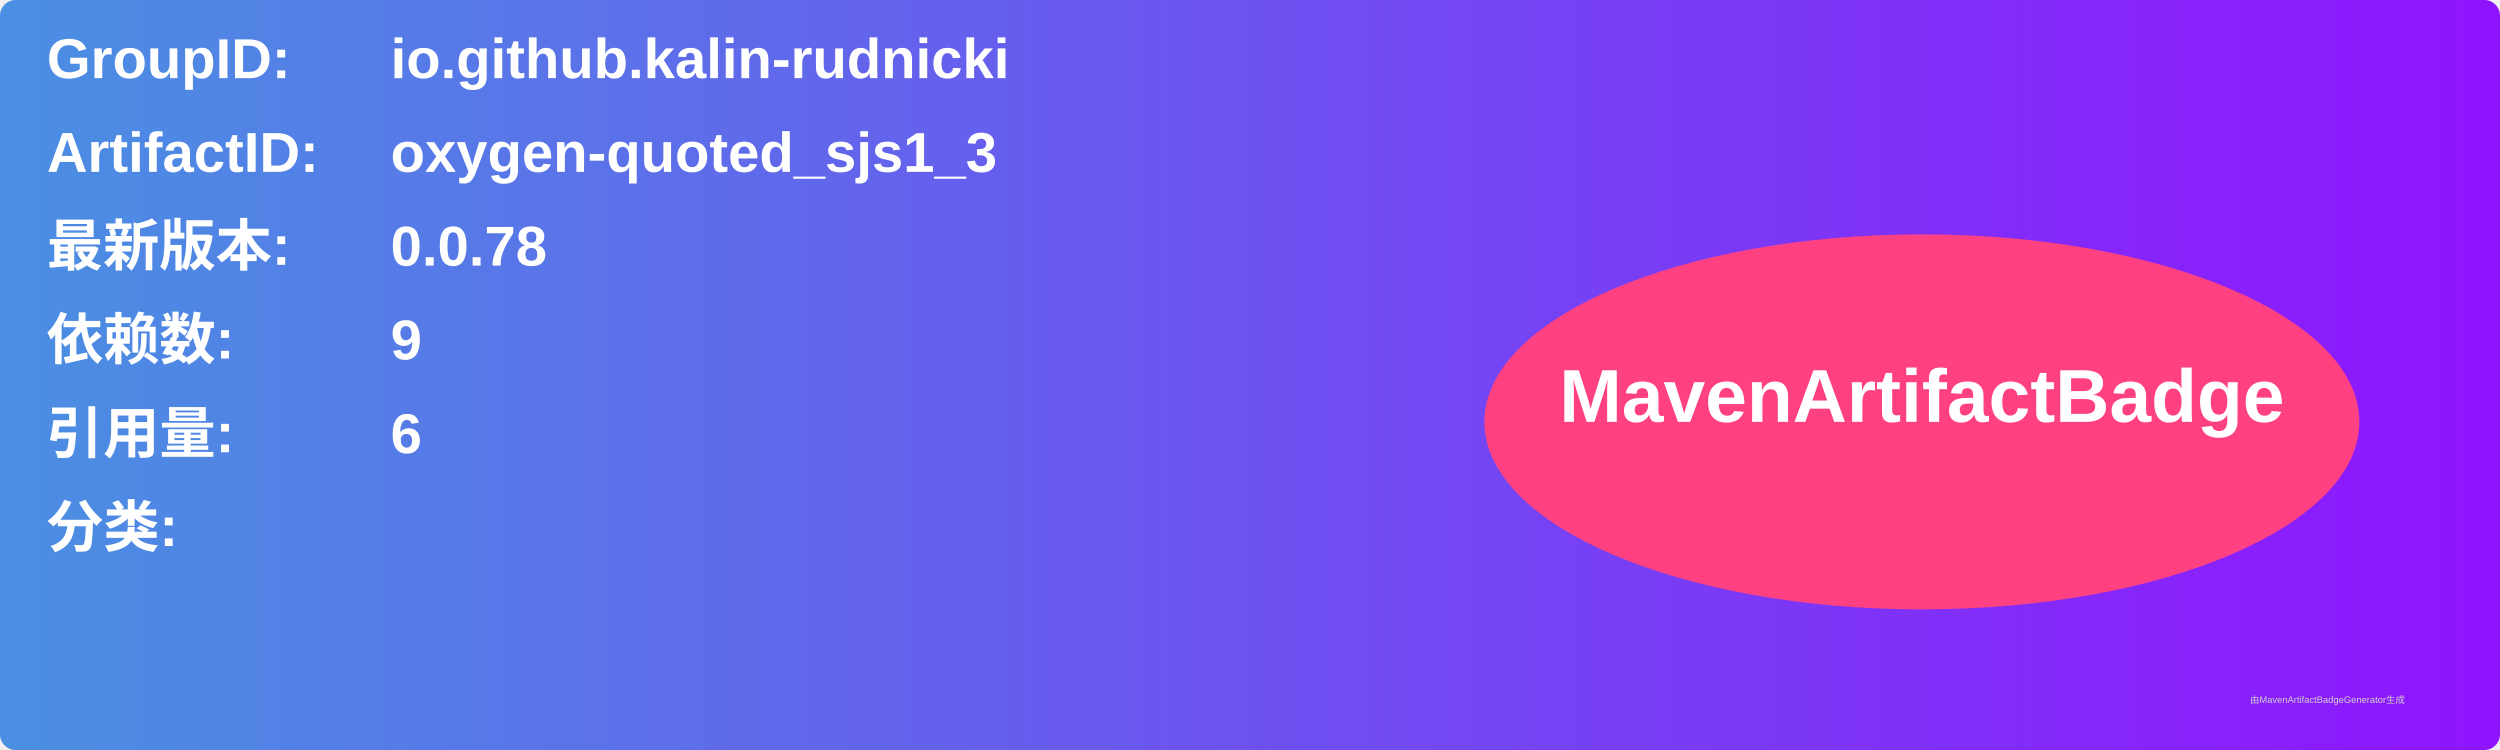
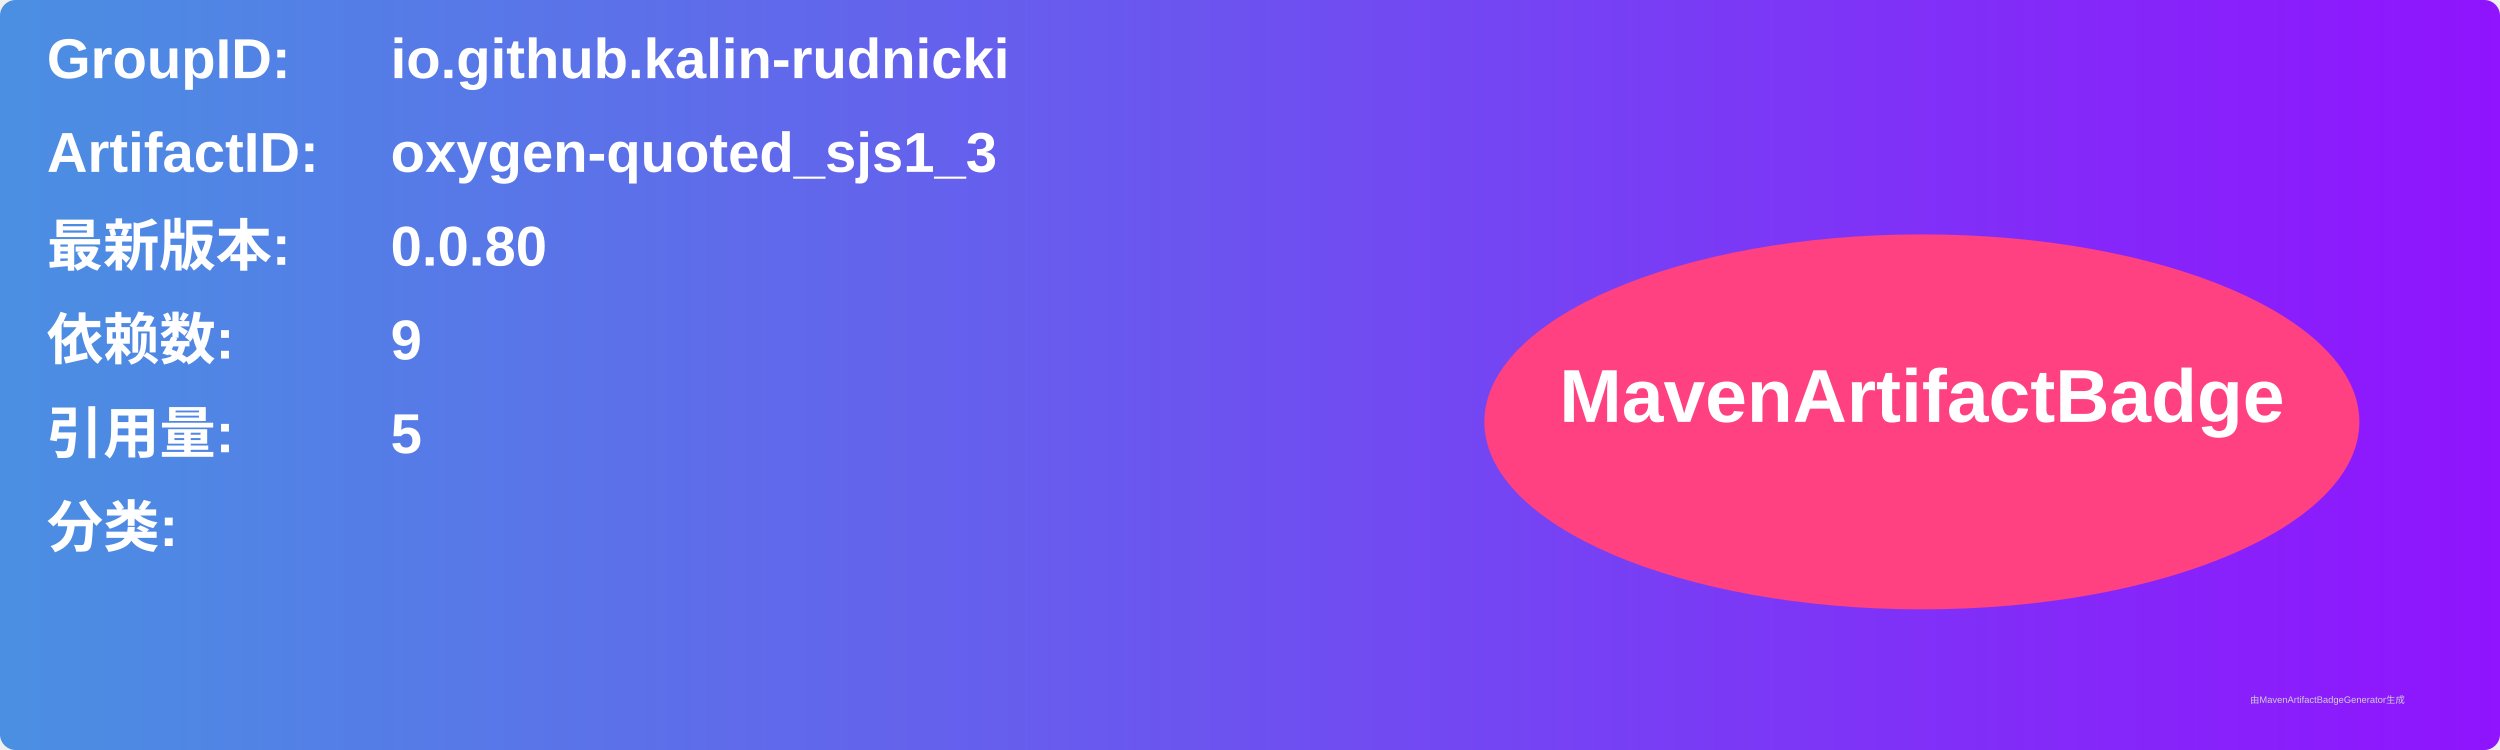
<svg xmlns="http://www.w3.org/2000/svg" width="800" height="240" viewBox="0 0 800 240">
  <linearGradient id="grad" x1="0%" y1="0%" x2="100%" y2="0%">
    <stop offset="0%" stop-color="#4a90e2" />
    <stop offset="100%" stop-color="#9013fe" />
  </linearGradient>
  <rect width="100%" height="100%" rx="5" ry="5" fill="url(#grad)" />
  <g transform="translate(15, 15)">
    <text x="0" y="10" font-family="Arial" font-size="18" fill="white" font-weight="bold" width="260">GroupID:</text>
    <text x="110" y="10" font-family="Arial" font-size="18" fill="white" font-weight="bold" width="460">io.github.kalin-rudnicki</text>
    <text x="0" y="40" font-family="Arial" font-size="18" fill="white" font-weight="bold" width="260">ArtifactID:</text>
    <text x="110" y="40" font-family="Arial" font-size="18" fill="white" font-weight="bold" width="460">oxygen-quoted_sjs1_3</text>
    <text x="0" y="70" font-family="Arial" font-size="18" fill="white" font-weight="bold">最新版本:</text>
    <text x="110" y="70" font-family="Arial" font-size="18" fill="white" font-weight="bold">
-       <tspan font-weight="bold">0.0.78</tspan>
+       <tspan font-weight="bold">0.0.80</tspan>
    </text>
    <text x="0" y="100" font-family="Arial" font-size="18" fill="white" font-weight="bold">依赖数: </text>
    <text x="110" y="100" font-family="Arial" font-size="18" fill="white">
      <tspan font-weight="bold">9</tspan>
    </text>
    <text x="0" y="130" font-family="Arial" font-size="18" fill="white" font-weight="bold">引用量: </text>
    <text x="110" y="130" font-family="Arial" font-size="18" fill="white">
-       <tspan font-weight="bold">6</tspan>
+       <tspan font-weight="bold">5</tspan>
    </text>
    <text x="0" y="160" font-family="Arial" font-size="18" fill="white" font-weight="bold">分类:</text>
    <text x="10" y="190" font-family="Arial" font-size="10" fill="white">
      <tspan font-weight="bold" />
    </text>
    <ellipse cx="600" cy="120" rx="140" ry="60" fill="#ff4081" />
    <text x="600" y="120" text-anchor="middle" font-family="Arial" font-size="24" fill="white" font-weight="bold">MavenArtifactBadge</text>
  </g>
  <text x="720" y="225" font-family="Arial" font-size="3" fill="#d0d0d0">由MavenArtifactBadgeGenerator生成</text>
</svg>
